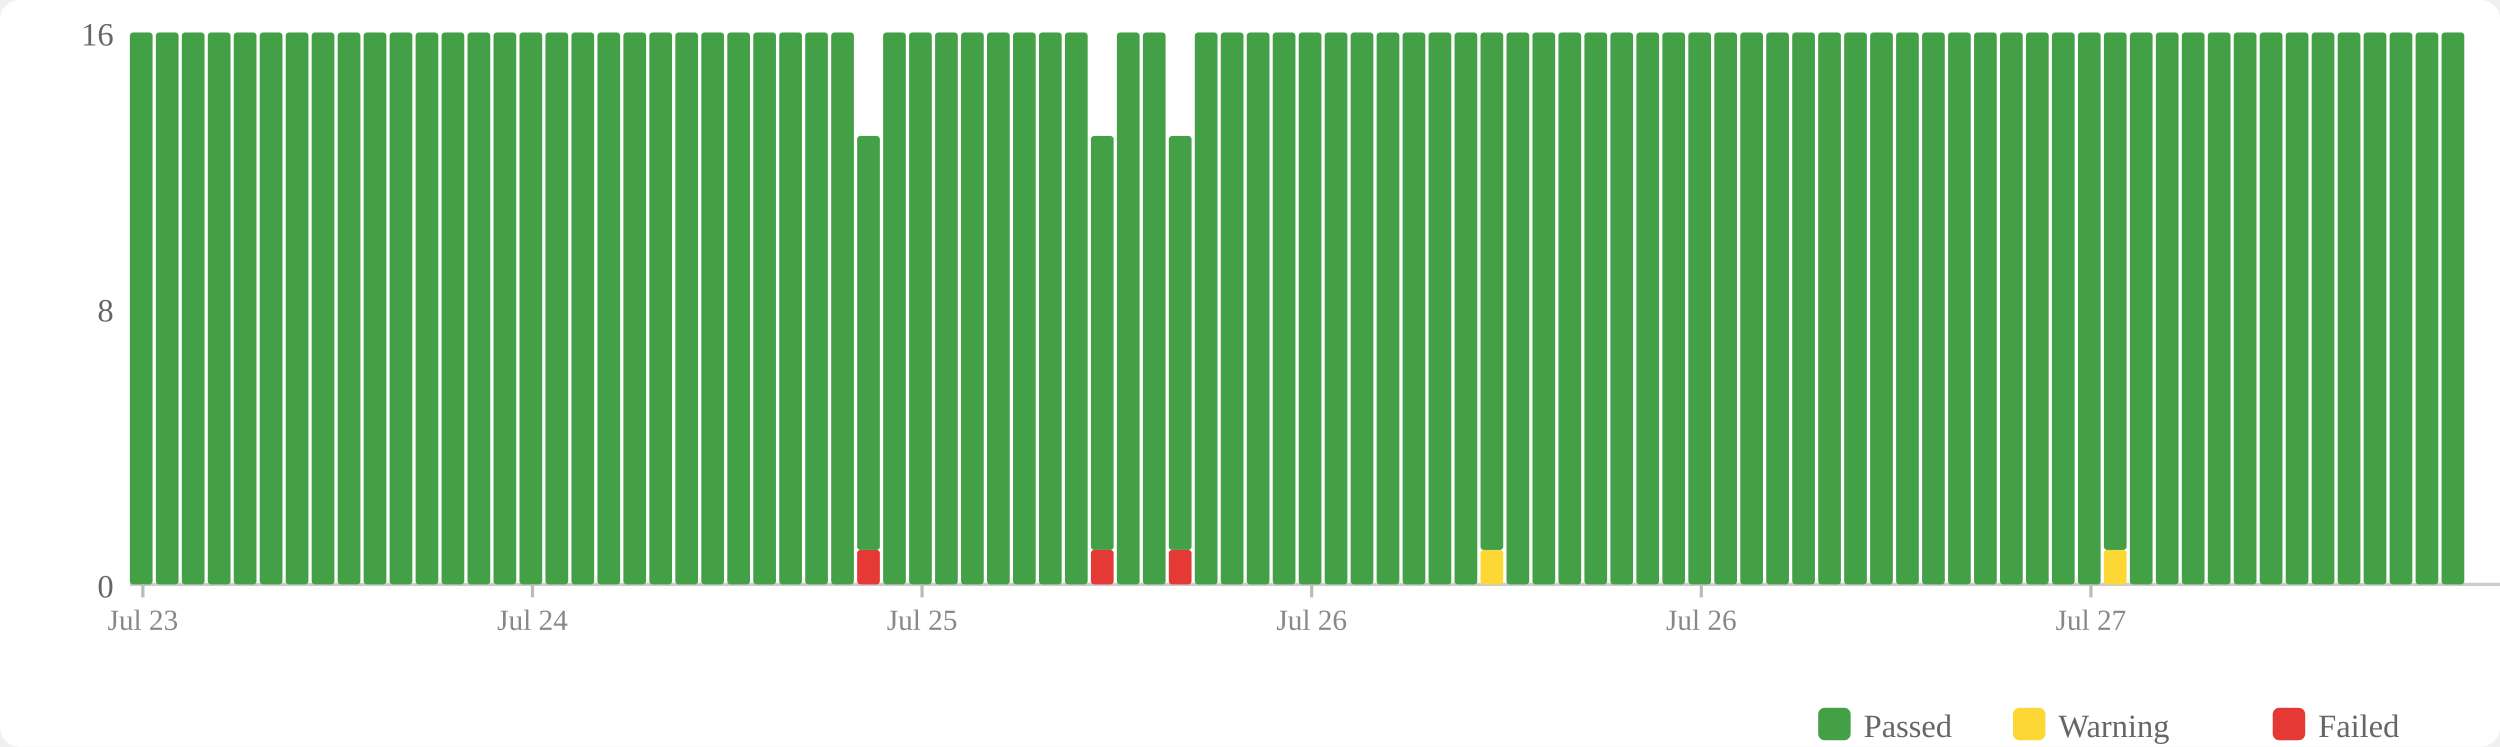
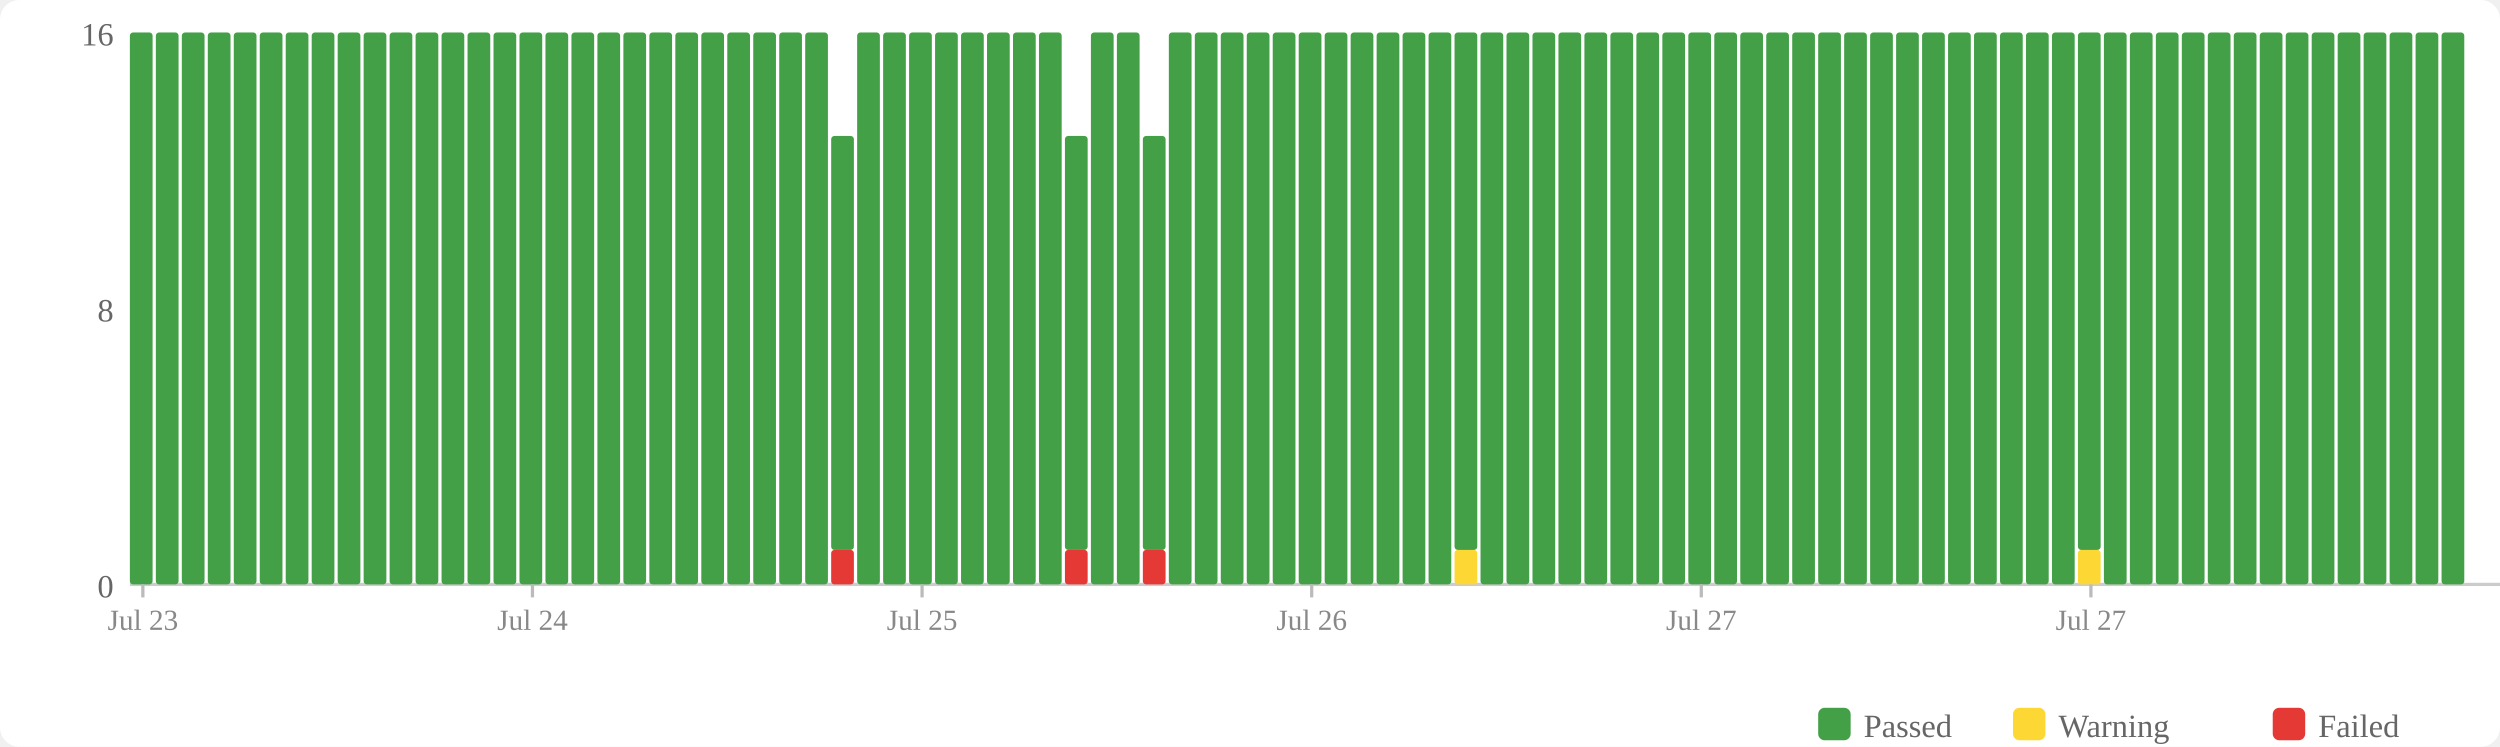
<svg xmlns="http://www.w3.org/2000/svg" width="770" height="230" viewBox="0 0 770 230">
  <rect width="770" height="230" fill="#fff" rx="6" />
  <rect x="560" y="218" width="10" height="10" fill="#43a047" rx="2" />
  <text x="574" y="227" font-size="10" fill="#666">Passed</text>
  <rect x="620" y="218" width="10" height="10" fill="#fdd835" rx="2" />
  <text x="634" y="227" font-size="10" fill="#666">Warning</text>
  <rect x="700" y="218" width="10" height="10" fill="#e53935" rx="2" />
  <text x="714" y="227" font-size="10" fill="#666">Failed</text>
  <text x="35" y="184" text-anchor="end" font-size="10" fill="#666">0</text>
  <text x="35" y="99" text-anchor="end" font-size="10" fill="#666">8</text>
  <text x="35" y="14" text-anchor="end" font-size="10" fill="#666">16</text>
  <line x1="40" y1="180" x2="770" y2="180" stroke="#ccc" stroke-width="1" />
  <rect x="40" y="10" width="7" height="170" fill="#43a047" rx="1" />
  <rect x="48" y="10" width="7" height="170" fill="#43a047" rx="1" />
  <rect x="56" y="10" width="7" height="170" fill="#43a047" rx="1" />
  <rect x="64" y="10" width="7" height="170" fill="#43a047" rx="1" />
  <rect x="72" y="10" width="7" height="170" fill="#43a047" rx="1" />
  <rect x="80" y="10" width="7" height="170" fill="#43a047" rx="1" />
  <rect x="88" y="10" width="7" height="170" fill="#43a047" rx="1" />
  <rect x="96" y="10" width="7" height="170" fill="#43a047" rx="1" />
  <rect x="104" y="10" width="7" height="170" fill="#43a047" rx="1" />
  <rect x="112" y="10" width="7" height="170" fill="#43a047" rx="1" />
  <rect x="120" y="10" width="7" height="170" fill="#43a047" rx="1" />
  <rect x="128" y="10" width="7" height="170" fill="#43a047" rx="1" />
  <rect x="136" y="10" width="7" height="170" fill="#43a047" rx="1" />
  <rect x="144" y="10" width="7" height="170" fill="#43a047" rx="1" />
  <rect x="152" y="10" width="7" height="170" fill="#43a047" rx="1" />
  <rect x="160" y="10" width="7" height="170" fill="#43a047" rx="1" />
  <rect x="168" y="10" width="7" height="170" fill="#43a047" rx="1" />
  <rect x="176" y="10" width="7" height="170" fill="#43a047" rx="1" />
  <rect x="184" y="10" width="7" height="170" fill="#43a047" rx="1" />
  <rect x="192" y="10" width="7" height="170" fill="#43a047" rx="1" />
  <rect x="200" y="10" width="7" height="170" fill="#43a047" rx="1" />
  <rect x="208" y="10" width="7" height="170" fill="#43a047" rx="1" />
  <rect x="216" y="10" width="7" height="170" fill="#43a047" rx="1" />
  <rect x="224" y="10" width="7" height="170" fill="#43a047" rx="1" />
  <rect x="232" y="10" width="7" height="170" fill="#43a047" rx="1" />
  <rect x="240" y="10" width="7" height="170" fill="#43a047" rx="1" />
  <rect x="248" y="10" width="7" height="170" fill="#43a047" rx="1" />
-   <rect x="256" y="10" width="7" height="170" fill="#43a047" rx="1" />
-   <rect x="264" y="169.375" width="7" height="10.625" fill="#e53935" rx="1" />
-   <rect x="264" y="41.875" width="7" height="127.5" fill="#43a047" rx="1" />
+   <rect x="256" y="169.375" width="7" height="10.625" fill="#e53935" rx="1" />
+   <rect x="256" y="41.875" width="7" height="127.5" fill="#43a047" rx="1" />
+   <rect x="264" y="10" width="7" height="170" fill="#43a047" rx="1" />
  <rect x="272" y="10" width="7" height="170" fill="#43a047" rx="1" />
  <rect x="280" y="10" width="7" height="170" fill="#43a047" rx="1" />
  <rect x="288" y="10" width="7" height="170" fill="#43a047" rx="1" />
  <rect x="296" y="10" width="7" height="170" fill="#43a047" rx="1" />
  <rect x="304" y="10" width="7" height="170" fill="#43a047" rx="1" />
  <rect x="312" y="10" width="7" height="170" fill="#43a047" rx="1" />
  <rect x="320" y="10" width="7" height="170" fill="#43a047" rx="1" />
-   <rect x="328" y="10" width="7" height="170" fill="#43a047" rx="1" />
-   <rect x="336" y="169.375" width="7" height="10.625" fill="#e53935" rx="1" />
-   <rect x="336" y="41.875" width="7" height="127.5" fill="#43a047" rx="1" />
+   <rect x="328" y="169.375" width="7" height="10.625" fill="#e53935" rx="1" />
+   <rect x="328" y="41.875" width="7" height="127.5" fill="#43a047" rx="1" />
+   <rect x="336" y="10" width="7" height="170" fill="#43a047" rx="1" />
  <rect x="344" y="10" width="7" height="170" fill="#43a047" rx="1" />
-   <rect x="352" y="10" width="7" height="170" fill="#43a047" rx="1" />
-   <rect x="360" y="169.375" width="7" height="10.625" fill="#e53935" rx="1" />
-   <rect x="360" y="41.875" width="7" height="127.5" fill="#43a047" rx="1" />
+   <rect x="352" y="169.375" width="7" height="10.625" fill="#e53935" rx="1" />
+   <rect x="352" y="41.875" width="7" height="127.5" fill="#43a047" rx="1" />
+   <rect x="360" y="10" width="7" height="170" fill="#43a047" rx="1" />
  <rect x="368" y="10" width="7" height="170" fill="#43a047" rx="1" />
  <rect x="376" y="10" width="7" height="170" fill="#43a047" rx="1" />
  <rect x="384" y="10" width="7" height="170" fill="#43a047" rx="1" />
  <rect x="392" y="10" width="7" height="170" fill="#43a047" rx="1" />
  <rect x="400" y="10" width="7" height="170" fill="#43a047" rx="1" />
  <rect x="408" y="10" width="7" height="170" fill="#43a047" rx="1" />
  <rect x="416" y="10" width="7" height="170" fill="#43a047" rx="1" />
  <rect x="424" y="10" width="7" height="170" fill="#43a047" rx="1" />
  <rect x="432" y="10" width="7" height="170" fill="#43a047" rx="1" />
  <rect x="440" y="10" width="7" height="170" fill="#43a047" rx="1" />
-   <rect x="448" y="10" width="7" height="170" fill="#43a047" rx="1" />
-   <rect x="456" y="169.375" width="7" height="10.625" fill="#fdd835" rx="1" />
-   <rect x="456" y="10" width="7" height="159.375" fill="#43a047" rx="1" />
+   <rect x="448" y="169.375" width="7" height="10.625" fill="#fdd835" rx="1" />
+   <rect x="448" y="10" width="7" height="159.375" fill="#43a047" rx="1" />
+   <rect x="456" y="10" width="7" height="170" fill="#43a047" rx="1" />
  <rect x="464" y="10" width="7" height="170" fill="#43a047" rx="1" />
  <rect x="472" y="10" width="7" height="170" fill="#43a047" rx="1" />
  <rect x="480" y="10" width="7" height="170" fill="#43a047" rx="1" />
  <rect x="488" y="10" width="7" height="170" fill="#43a047" rx="1" />
  <rect x="496" y="10" width="7" height="170" fill="#43a047" rx="1" />
  <rect x="504" y="10" width="7" height="170" fill="#43a047" rx="1" />
  <rect x="512" y="10" width="7" height="170" fill="#43a047" rx="1" />
  <rect x="520" y="10" width="7" height="170" fill="#43a047" rx="1" />
  <rect x="528" y="10" width="7" height="170" fill="#43a047" rx="1" />
  <rect x="536" y="10" width="7" height="170" fill="#43a047" rx="1" />
  <rect x="544" y="10" width="7" height="170" fill="#43a047" rx="1" />
  <rect x="552" y="10" width="7" height="170" fill="#43a047" rx="1" />
  <rect x="560" y="10" width="7" height="170" fill="#43a047" rx="1" />
  <rect x="568" y="10" width="7" height="170" fill="#43a047" rx="1" />
  <rect x="576" y="10" width="7" height="170" fill="#43a047" rx="1" />
  <rect x="584" y="10" width="7" height="170" fill="#43a047" rx="1" />
  <rect x="592" y="10" width="7" height="170" fill="#43a047" rx="1" />
  <rect x="600" y="10" width="7" height="170" fill="#43a047" rx="1" />
  <rect x="608" y="10" width="7" height="170" fill="#43a047" rx="1" />
  <rect x="616" y="10" width="7" height="170" fill="#43a047" rx="1" />
  <rect x="624" y="10" width="7" height="170" fill="#43a047" rx="1" />
  <rect x="632" y="10" width="7" height="170" fill="#43a047" rx="1" />
-   <rect x="640" y="10" width="7" height="170" fill="#43a047" rx="1" />
-   <rect x="648" y="169.375" width="7" height="10.625" fill="#fdd835" rx="1" />
-   <rect x="648" y="10" width="7" height="159.375" fill="#43a047" rx="1" />
+   <rect x="640" y="169.375" width="7" height="10.625" fill="#fdd835" rx="1" />
+   <rect x="640" y="10" width="7" height="159.375" fill="#43a047" rx="1" />
+   <rect x="648" y="10" width="7" height="170" fill="#43a047" rx="1" />
  <rect x="656" y="10" width="7" height="170" fill="#43a047" rx="1" />
  <rect x="664" y="10" width="7" height="170" fill="#43a047" rx="1" />
  <rect x="672" y="10" width="7" height="170" fill="#43a047" rx="1" />
  <rect x="680" y="10" width="7" height="170" fill="#43a047" rx="1" />
  <rect x="688" y="10" width="7" height="170" fill="#43a047" rx="1" />
  <rect x="696" y="10" width="7" height="170" fill="#43a047" rx="1" />
  <rect x="704" y="10" width="7" height="170" fill="#43a047" rx="1" />
  <rect x="712" y="10" width="7" height="170" fill="#43a047" rx="1" />
  <rect x="720" y="10" width="7" height="170" fill="#43a047" rx="1" />
  <rect x="728" y="10" width="7" height="170" fill="#43a047" rx="1" />
  <rect x="736" y="10" width="7" height="170" fill="#43a047" rx="1" />
  <rect x="744" y="10" width="7" height="170" fill="#43a047" rx="1" />
  <rect x="752" y="10" width="7" height="170" fill="#43a047" rx="1" />
  <line x1="44.0" y1="180" x2="44.0" y2="184" stroke="#bbb" stroke-width="1" />
  <text x="44.0" y="194" text-anchor="middle" font-size="9" fill="#888">Jul 23</text>
  <line x1="164.0" y1="180" x2="164.0" y2="184" stroke="#bbb" stroke-width="1" />
  <text x="164.0" y="194" text-anchor="middle" font-size="9" fill="#888">Jul 24</text>
  <line x1="284.0" y1="180" x2="284.0" y2="184" stroke="#bbb" stroke-width="1" />
  <text x="284.0" y="194" text-anchor="middle" font-size="9" fill="#888">Jul 25</text>
  <line x1="404.0" y1="180" x2="404.0" y2="184" stroke="#bbb" stroke-width="1" />
  <text x="404.0" y="194" text-anchor="middle" font-size="9" fill="#888">Jul 26</text>
  <line x1="524.0" y1="180" x2="524.0" y2="184" stroke="#bbb" stroke-width="1" />
-   <text x="524.0" y="194" text-anchor="middle" font-size="9" fill="#888">Jul 26</text>
+   <text x="524.0" y="194" text-anchor="middle" font-size="9" fill="#888">Jul 27</text>
  <line x1="644.0" y1="180" x2="644.0" y2="184" stroke="#bbb" stroke-width="1" />
  <text x="644.0" y="194" text-anchor="middle" font-size="9" fill="#888">Jul 27</text>
</svg>
